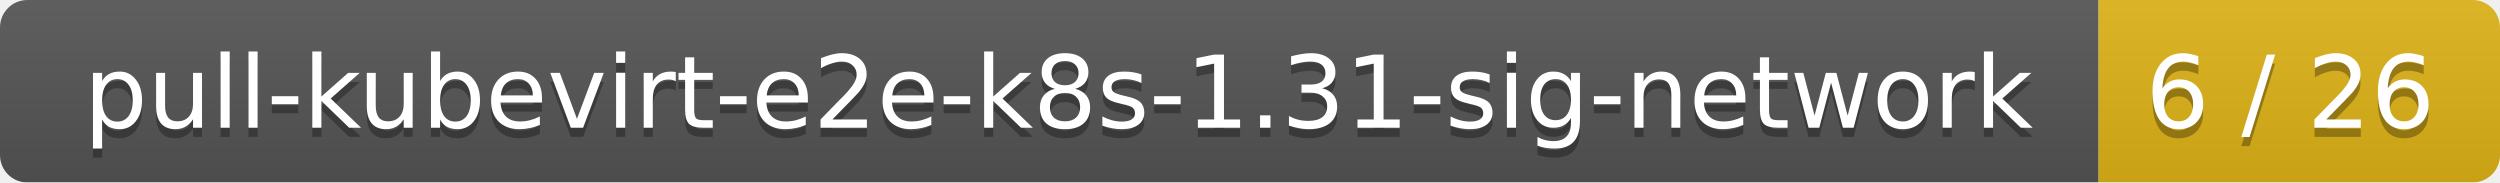
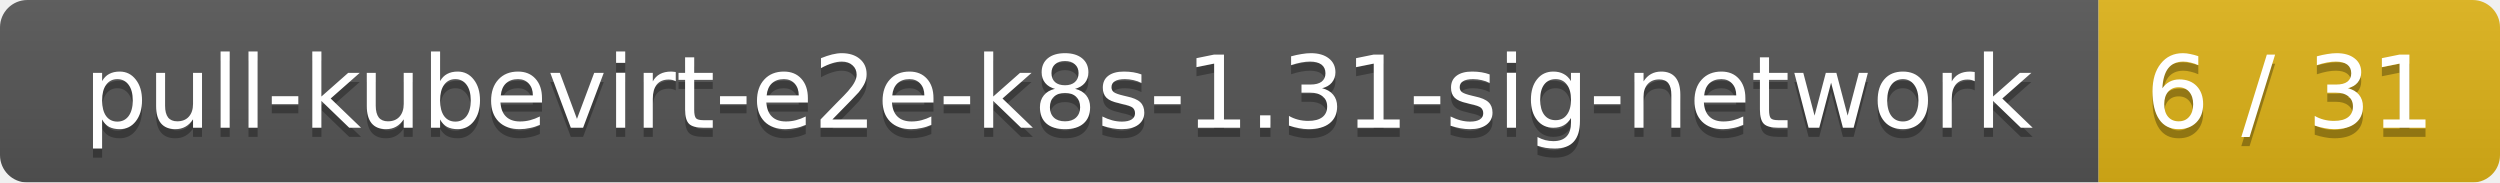
<svg xmlns="http://www.w3.org/2000/svg" width="274" height="20">
  <linearGradient id="smooth" x2="0" y2="100%">
    <stop offset="0" stop-color="#bbb" stop-opacity=".1" />
    <stop offset="1" stop-opacity=".1" />
  </linearGradient>
  <mask id="round">
    <rect width="274" height="20" rx="3" fill="#fff" />
  </mask>
  <g mask="url(#round)">
    <rect width="230" height="20" fill="#555" />
    <rect x="230" width="44" height="20" fill="#dfb317" />
    <rect width="274" height="20" fill="url(#smooth)" />
  </g>
  <g fill="#fff" text-anchor="middle" font-family="DejaVu Sans,Verdana,Geneva,sans-serif" font-size="11">
    <text x="116" y="15" fill="#010101" fill-opacity=".3">pull-kubevirt-e2e-k8s-1.31-sig-network</text>
    <text x="116" y="14">pull-kubevirt-e2e-k8s-1.31-sig-network</text>
-     <text x="251" y="15" fill="#010101" fill-opacity=".3">6 / 26</text>
-     <text x="251" y="14">6 / 26</text>
+     <text x="251" y="15" fill="#010101" fill-opacity=".3">6 / 31</text>
+     <text x="251" y="14">6 / 31</text>
  </g>
</svg>
